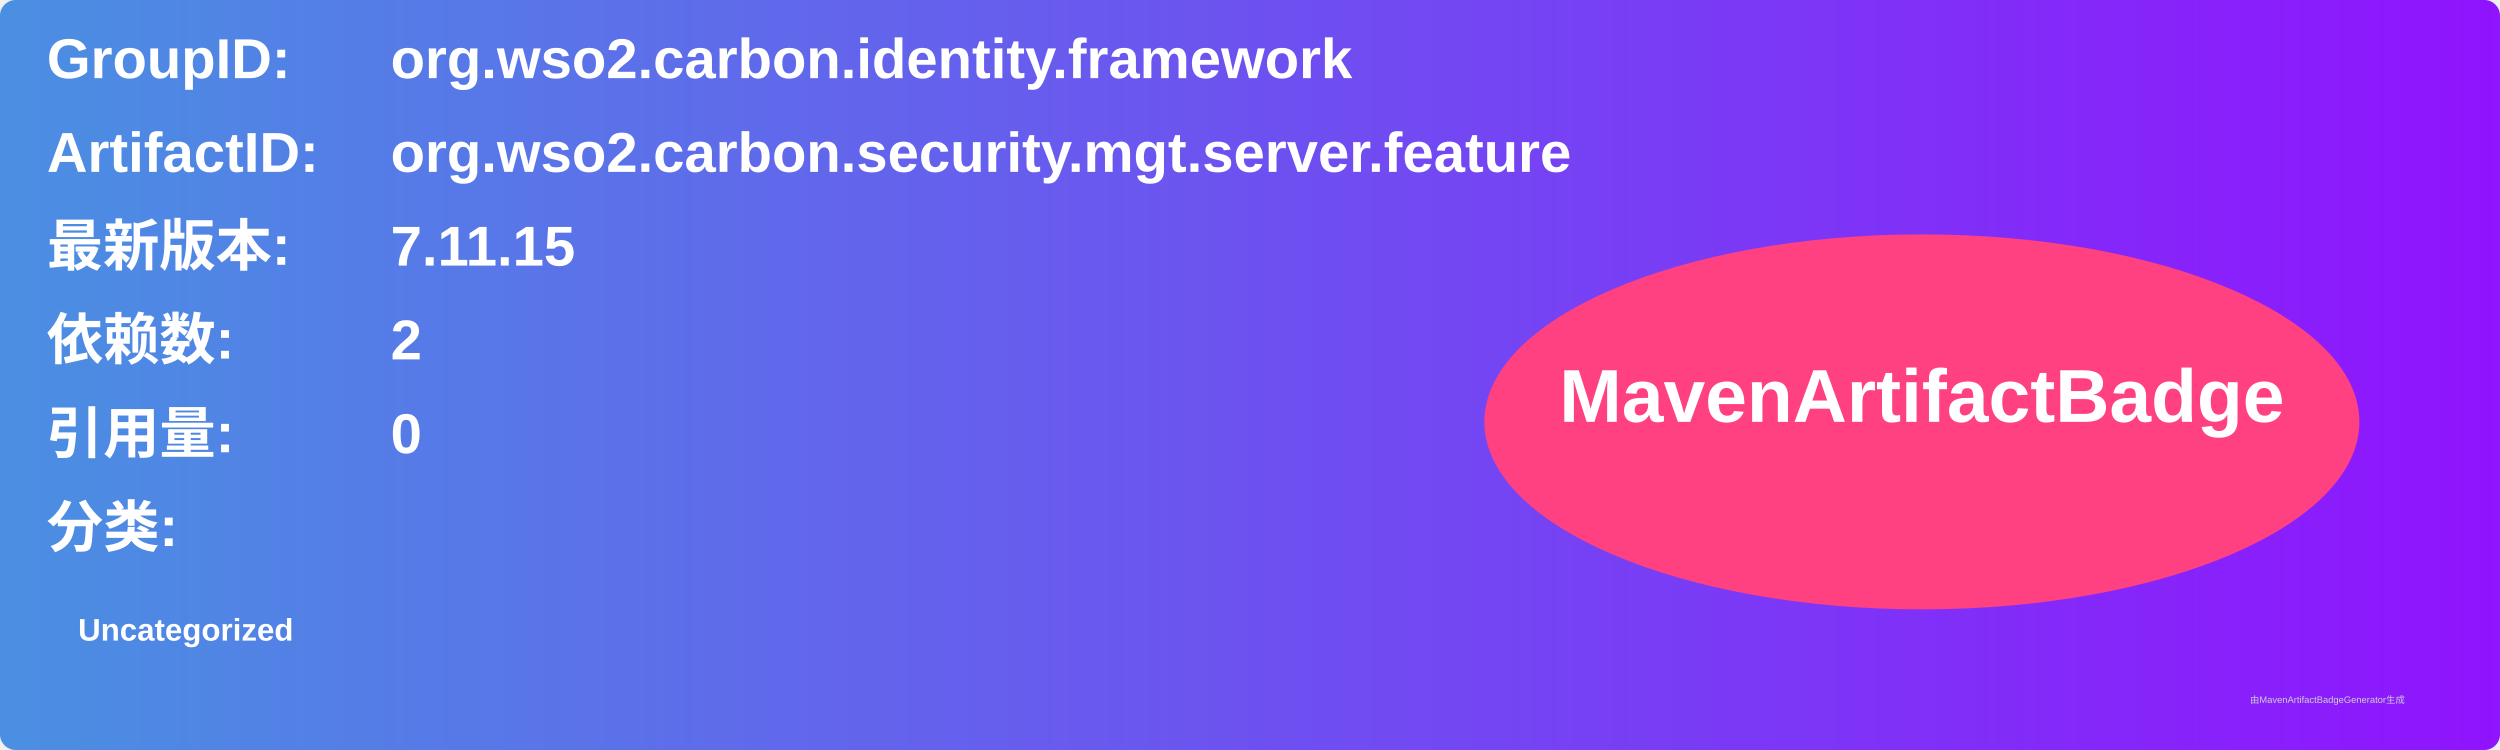
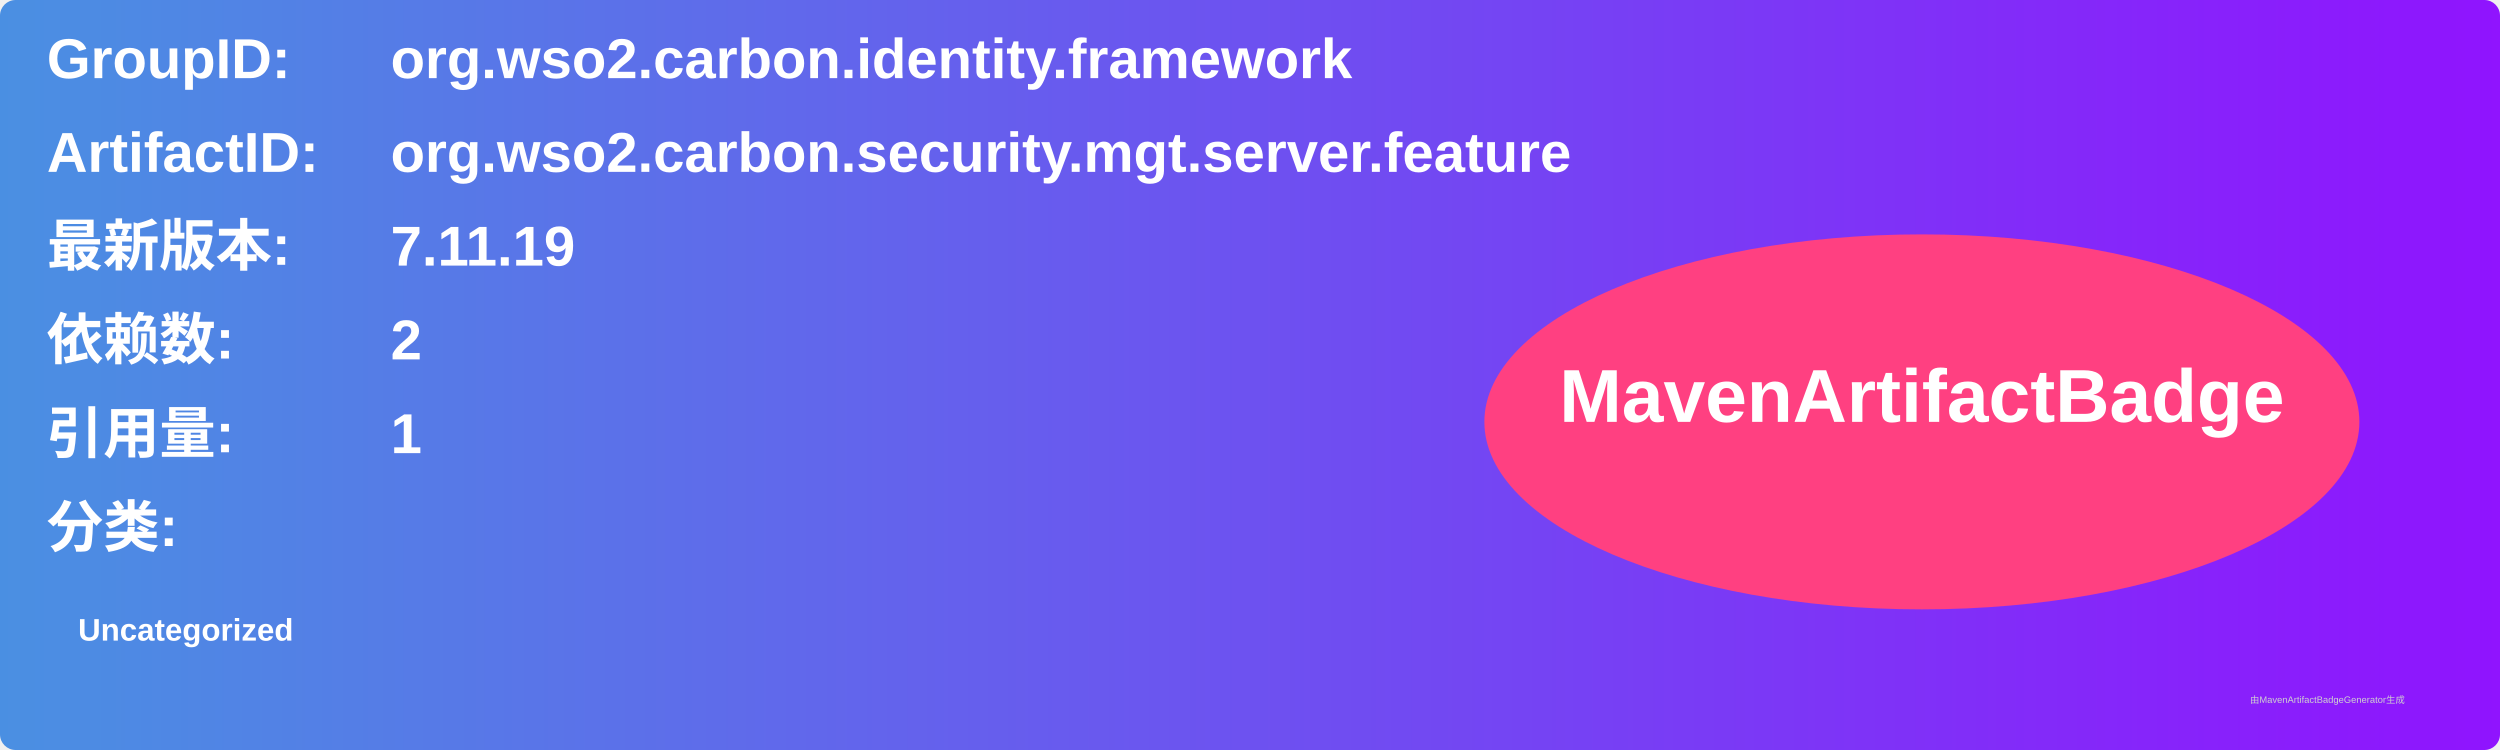
<svg xmlns="http://www.w3.org/2000/svg" width="800" height="240" viewBox="0 0 800 240">
  <linearGradient id="grad" x1="0%" y1="0%" x2="100%" y2="0%">
    <stop offset="0%" stop-color="#4a90e2" />
    <stop offset="100%" stop-color="#9013fe" />
  </linearGradient>
  <rect width="100%" height="100%" rx="5" ry="5" fill="url(#grad)" />
  <g transform="translate(15, 15)">
    <text x="0" y="10" font-family="Arial" font-size="18" fill="white" font-weight="bold" width="260">GroupID:</text>
    <text x="110" y="10" font-family="Arial" font-size="18" fill="white" font-weight="bold" width="460">org.wso2.carbon.identity.framework</text>
    <text x="0" y="40" font-family="Arial" font-size="18" fill="white" font-weight="bold" width="260">ArtifactID:</text>
    <text x="110" y="40" font-family="Arial" font-size="18" fill="white" font-weight="bold" width="460">org.wso2.carbon.security.mgt.server.feature</text>
    <text x="0" y="70" font-family="Arial" font-size="18" fill="white" font-weight="bold">最新版本:</text>
    <text x="110" y="70" font-family="Arial" font-size="18" fill="white" font-weight="bold">
-       <tspan font-weight="bold">7.11.15</tspan>
+       <tspan font-weight="bold">7.11.19</tspan>
    </text>
    <text x="0" y="100" font-family="Arial" font-size="18" fill="white" font-weight="bold">依赖数: </text>
    <text x="110" y="100" font-family="Arial" font-size="18" fill="white">
      <tspan font-weight="bold">2</tspan>
    </text>
    <text x="0" y="130" font-family="Arial" font-size="18" fill="white" font-weight="bold">引用量: </text>
    <text x="110" y="130" font-family="Arial" font-size="18" fill="white">
-       <tspan font-weight="bold">0</tspan>
+       <tspan font-weight="bold">1</tspan>
    </text>
    <text x="0" y="160" font-family="Arial" font-size="18" fill="white" font-weight="bold">分类:</text>
    <text x="10" y="190" font-family="Arial" font-size="10" fill="white">
      <tspan font-weight="bold">Uncategorized</tspan>
    </text>
    <ellipse cx="600" cy="120" rx="140" ry="60" fill="#ff4081" />
    <text x="600" y="120" text-anchor="middle" font-family="Arial" font-size="24" fill="white" font-weight="bold">MavenArtifactBadge</text>
  </g>
  <text x="720" y="225" font-family="Arial" font-size="3" fill="#d0d0d0">由MavenArtifactBadgeGenerator生成</text>
</svg>
